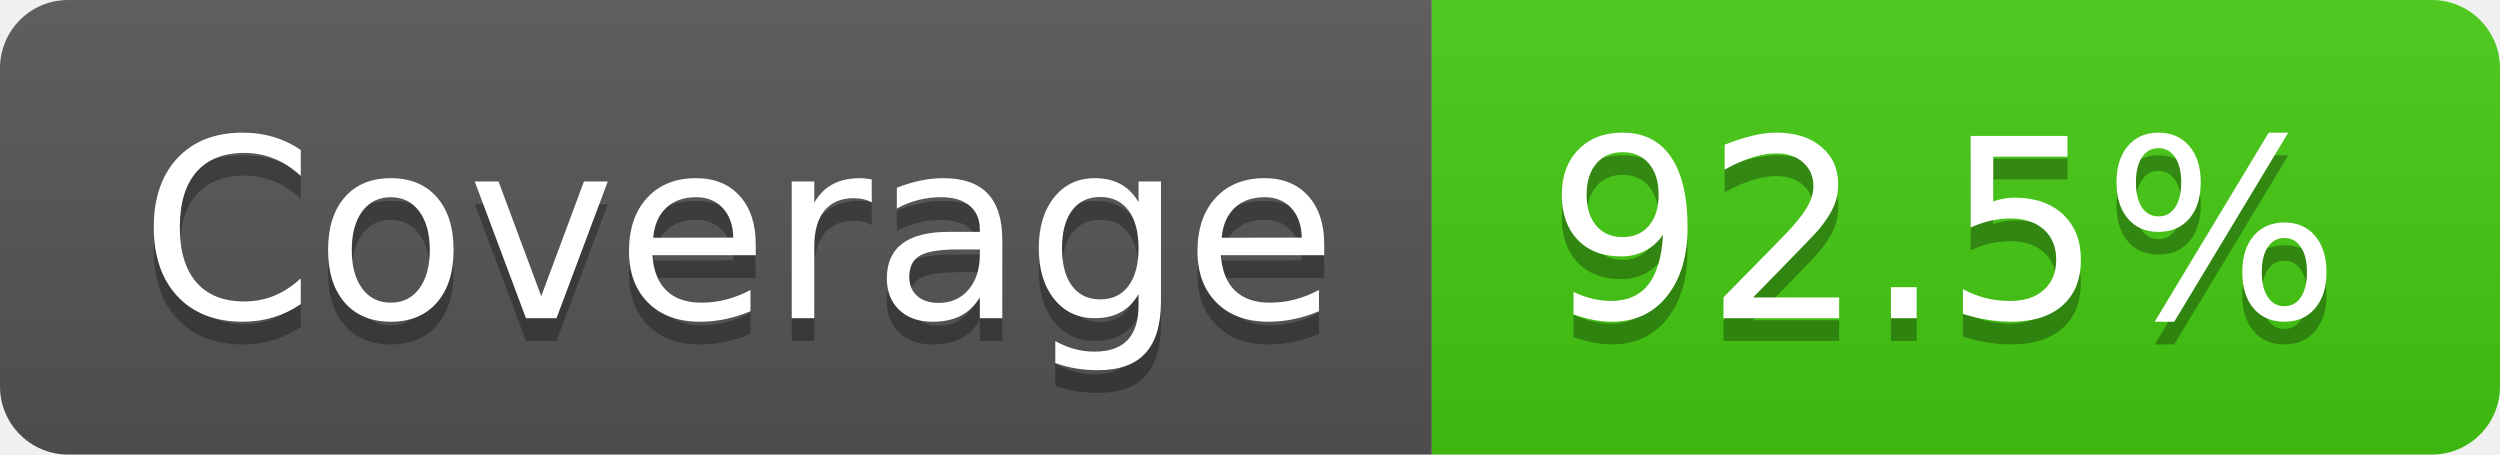
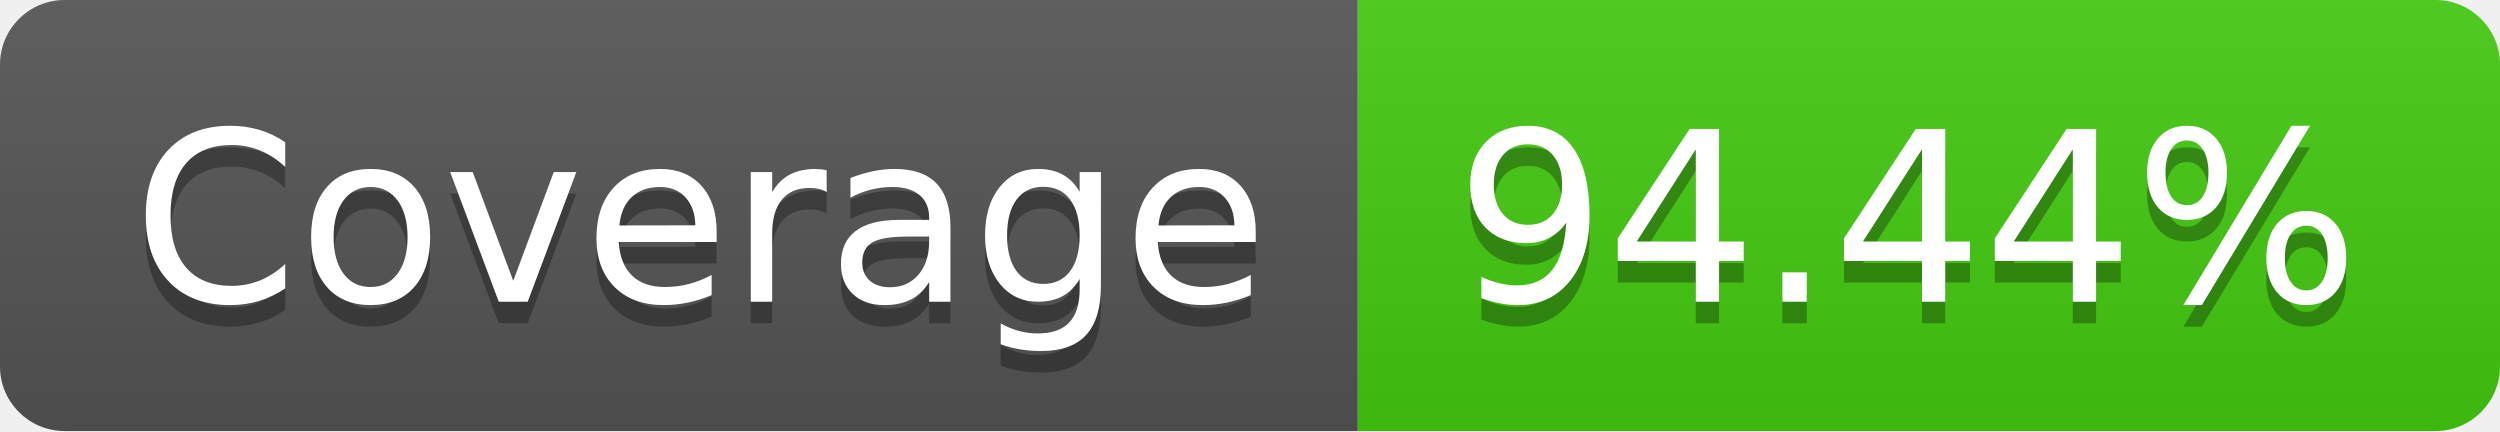
- <svg xmlns="http://www.w3.org/2000/svg" width="110" height="20" role="img" aria-label="Coverage: 92.5%">
+ <svg xmlns="http://www.w3.org/2000/svg" width="116" height="20" role="img" aria-label="Coverage: 94.44%">
  <linearGradient id="s" x2="0" y2="100%">
    <stop offset="0" stop-color="#bbb" stop-opacity=".1" />
    <stop offset="1" stop-opacity=".1" />
  </linearGradient>
  <clipPath id="r">
-     <rect width="110" height="20" rx="3" fill="#fff" />
+     <rect width="116" height="20" rx="3" fill="#fff" />
  </clipPath>
  <g clip-path="url(#r)">
    <rect width="63" height="20" fill="#555" />
-     <rect x="63" width="47" height="20" fill="#4c1" />
-     <rect width="110" height="20" fill="url(#s)" />
+     <rect x="63" width="53" height="20" fill="#4c1" />
+     <rect width="116" height="20" fill="url(#s)" />
  </g>
  <g fill="#fff" text-anchor="middle" font-family="Verdana,Geneva,DejaVu Sans,sans-serif" text-rendering="geometricPrecision" font-size="110">
    <text aria-hidden="true" x="325" y="150" fill="#010101" fill-opacity=".3" transform="scale(.1)" textLength="530">Coverage</text>
    <text x="325" y="140" transform="scale(.1)" fill="#fff" textLength="530">Coverage</text>
-     <text aria-hidden="true" x="855" y="150" fill="#010101" fill-opacity=".3" transform="scale(.1)" textLength="370">92.5%</text>
-     <text x="855" y="140" transform="scale(.1)" fill="#fff" textLength="370">92.5%</text>
+     <text aria-hidden="true" x="885" y="150" fill="#010101" fill-opacity=".3" transform="scale(.1)" textLength="430">94.44%</text>
+     <text x="885" y="140" transform="scale(.1)" fill="#fff" textLength="430">94.44%</text>
  </g>
</svg>
